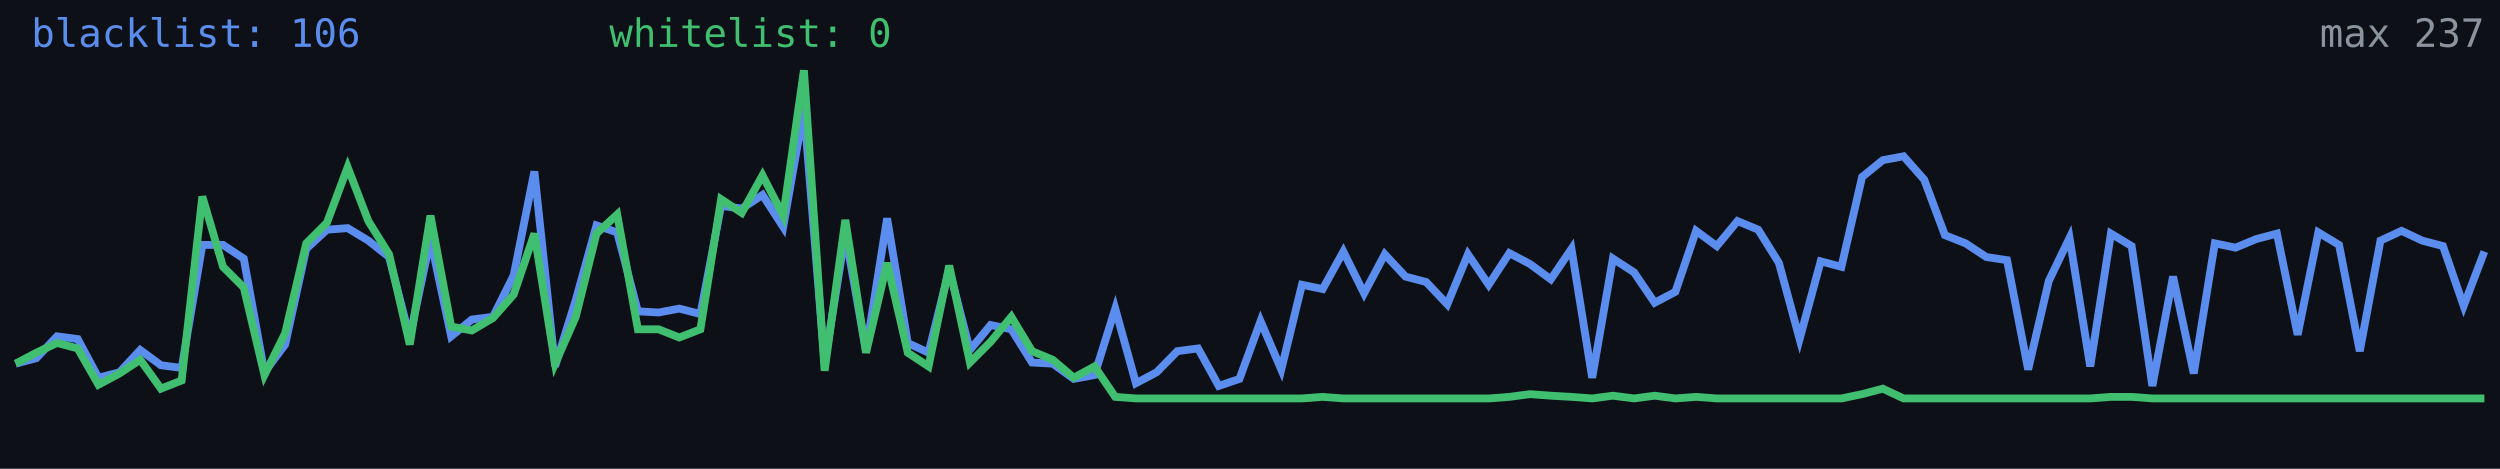
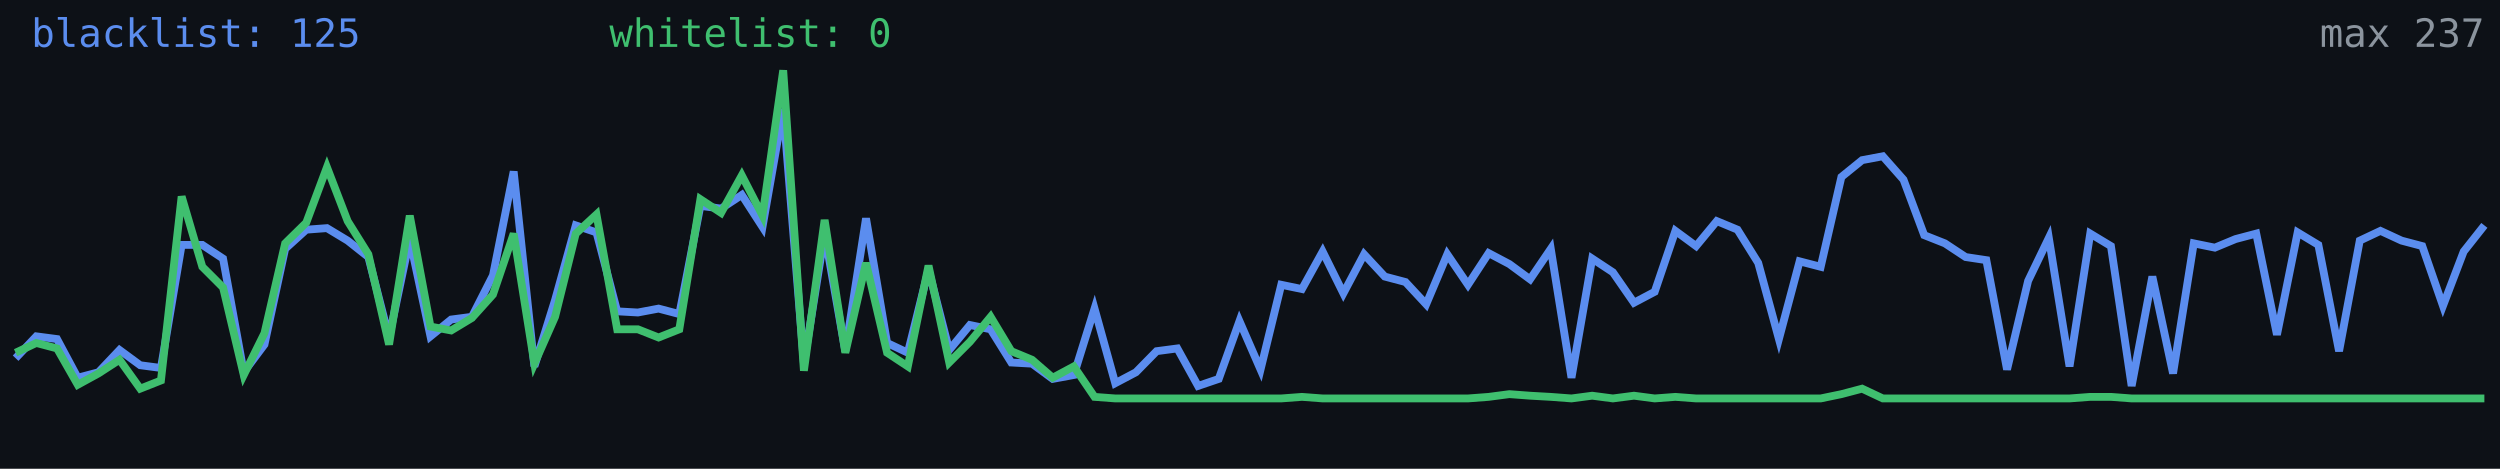
<svg xmlns="http://www.w3.org/2000/svg" width="640" height="120" viewBox="0 0 640 120" role="img" aria-label="Alive configs trend">
  <rect width="640" height="120" fill="#0d1117" />
-   <polyline fill="none" stroke="#5b8def" stroke-width="2" points="4.0,93.1 9.3,91.7 14.6,86.1 19.9,86.8 25.2,96.7 30.6,95.3 35.9,89.6 41.2,93.5 46.5,94.2 51.8,62.7 57.1,62.7 62.4,66.2 67.7,95.3 73.0,88.2 78.4,63.7 83.7,58.8 89.0,58.4 94.3,61.6 99.6,65.8 104.9,86.4 110.2,61.2 115.5,86.1 120.8,81.8 126.2,81.1 131.5,70.5 136.8,43.9 142.1,93.8 147.4,76.8 152.7,57.7 158.0,59.5 163.3,79.7 168.6,80.0 173.9,79.0 179.3,80.4 184.6,52.7 189.9,53.4 195.2,49.9 200.5,58.1 205.8,27.9 211.1,93.1 216.4,59.8 221.7,89.9 227.1,55.9 232.4,87.8 237.7,90.3 243.0,69.0 248.3,89.6 253.6,83.2 258.9,84.3 264.2,92.8 269.5,93.1 274.9,97.0 280.2,96.0 285.5,79.0 290.8,98.1 296.1,95.3 301.4,89.9 306.7,89.2 312.0,98.8 317.3,97.0 322.7,82.2 328.0,94.6 333.3,72.9 338.6,74.0 343.9,64.4 349.2,75.1 354.5,65.1 359.8,70.8 365.1,72.2 370.5,77.9 375.8,65.1 381.1,72.9 386.4,64.8 391.7,67.6 397.0,71.5 402.3,63.7 407.6,96.7 412.9,66.2 418.3,69.7 423.6,77.5 428.9,74.7 434.2,59.1 439.5,63.0 444.8,56.6 450.1,58.8 455.4,67.3 460.7,86.8 466.1,66.9 471.4,68.3 476.7,45.3 482.0,41.0 487.3,40.0 492.6,46.0 497.9,60.2 503.2,62.3 508.5,65.8 513.8,66.6 519.2,94.6 524.5,71.9 529.8,60.9 535.1,93.8 540.4,59.8 545.7,63.0 551.0,98.8 556.3,70.8 561.6,95.6 567.0,62.3 572.3,63.4 577.6,61.2 582.9,59.8 588.2,85.7 593.5,59.5 598.8,62.7 604.1,89.9 609.4,61.6 614.8,59.1 620.1,61.6 625.4,63.0 630.7,78.3 636.0,64.4" />
-   <polyline fill="none" stroke="#3fbf6f" stroke-width="2" points="4.0,93.1 9.3,90.3 14.6,87.8 19.9,89.2 25.2,98.5 30.6,95.6 35.9,92.1 41.2,99.5 46.5,97.4 51.8,50.3 57.1,68.3 62.4,73.6 67.7,96.0 73.0,85.3 78.4,62.3 83.7,57.0 89.0,42.8 94.3,56.6 99.6,65.1 104.9,88.2 110.2,55.2 115.5,83.6 120.8,84.6 126.2,81.4 131.5,75.4 136.8,59.8 142.1,93.1 147.4,81.1 152.7,59.8 158.0,54.9 163.3,84.3 168.6,84.3 173.9,86.4 179.3,84.3 184.6,51.0 189.9,54.5 195.2,44.9 200.5,55.2 205.8,18.0 211.1,94.9 216.4,56.3 221.7,90.3 227.1,67.3 232.4,90.3 237.7,93.8 243.0,68.0 248.3,92.8 253.6,87.5 258.9,81.1 264.2,89.9 269.5,92.1 274.9,96.7 280.2,93.8 285.5,101.6 290.8,102.0 296.1,102.0 301.4,102.0 306.7,102.0 312.0,102.0 317.3,102.0 322.7,102.0 328.0,102.0 333.3,102.0 338.6,101.6 343.9,102.0 349.2,102.0 354.5,102.0 359.8,102.0 365.1,102.0 370.5,102.0 375.8,102.0 381.1,102.0 386.4,101.6 391.7,100.9 397.0,101.3 402.3,101.6 407.6,102.0 412.9,101.3 418.3,102.0 423.6,101.3 428.9,102.0 434.2,101.6 439.5,102.0 444.8,102.0 450.1,102.0 455.4,102.0 460.7,102.0 466.1,102.0 471.4,102.0 476.7,100.9 482.0,99.5 487.3,102.0 492.6,102.0 497.9,102.0 503.2,102.0 508.5,102.0 513.8,102.0 519.2,102.0 524.5,102.0 529.8,102.0 535.1,102.0 540.4,101.6 545.7,101.6 551.0,102.0 556.3,102.0 561.6,102.0 567.0,102.0 572.3,102.0 577.6,102.0 582.9,102.0 588.2,102.0 593.5,102.0 598.8,102.0 604.1,102.0 609.4,102.0 614.8,102.0 620.1,102.0 625.4,102.0 630.7,102.0 636.0,102.0" />
-   <text x="8" y="12" fill="#5b8def" font-size="10" font-family="monospace">blacklist: 106</text>
+   <polyline fill="none" stroke="#5b8def" stroke-width="2" points="4.0,91.7 9.3,86.1 14.6,86.8 19.9,96.7 25.2,95.3 30.6,89.6 35.9,93.5 41.2,94.2 46.5,62.7 51.8,62.7 57.1,66.2 62.4,95.3 67.7,88.2 73.0,63.7 78.4,58.8 83.7,58.4 89.0,61.6 94.3,65.8 99.6,86.4 104.9,61.2 110.2,86.1 115.5,81.8 120.8,81.1 126.2,70.5 131.5,43.9 136.8,93.8 142.1,76.8 147.4,57.7 152.7,59.5 158.0,79.7 163.3,80.0 168.6,79.0 173.9,80.4 179.3,52.7 184.6,53.4 189.9,49.9 195.2,58.1 200.5,27.9 205.8,93.1 211.1,59.8 216.4,89.9 221.7,55.9 227.1,87.8 232.4,90.3 237.7,69.0 243.0,89.6 248.3,83.2 253.6,84.3 258.9,92.8 264.2,93.1 269.5,97.0 274.9,96.0 280.2,79.0 285.5,98.1 290.8,95.3 296.1,89.9 301.4,89.2 306.7,98.8 312.0,97.0 317.3,82.2 322.7,94.6 328.0,72.9 333.3,74.0 338.6,64.4 343.9,75.1 349.2,65.1 354.5,70.8 359.8,72.2 365.1,77.9 370.5,65.1 375.8,72.9 381.1,64.8 386.4,67.6 391.7,71.5 397.0,63.7 402.3,96.7 407.6,66.2 412.9,69.7 418.3,77.5 423.6,74.7 428.9,59.1 434.2,63.0 439.5,56.6 444.8,58.8 450.1,67.3 455.4,86.8 460.7,66.9 466.1,68.3 471.4,45.3 476.7,41.0 482.0,40.0 487.3,46.0 492.6,60.2 497.9,62.3 503.2,65.8 508.5,66.6 513.8,94.6 519.2,71.9 524.5,60.9 529.8,93.8 535.1,59.8 540.4,63.0 545.7,98.8 551.0,70.8 556.3,95.6 561.6,62.3 567.0,63.4 572.3,61.2 577.6,59.8 582.9,85.7 588.2,59.5 593.5,62.7 598.8,89.9 604.1,61.6 609.4,59.1 614.8,61.6 620.1,63.0 625.4,78.3 630.7,64.4 636.0,57.7" />
+   <polyline fill="none" stroke="#3fbf6f" stroke-width="2" points="4.0,90.3 9.3,87.8 14.6,89.2 19.9,98.5 25.2,95.6 30.6,92.1 35.9,99.5 41.2,97.4 46.5,50.3 51.8,68.3 57.1,73.6 62.4,96.0 67.7,85.3 73.0,62.3 78.4,57.0 83.7,42.8 89.0,56.6 94.3,65.1 99.6,88.2 104.9,55.2 110.2,83.6 115.5,84.6 120.8,81.4 126.2,75.4 131.5,59.8 136.8,93.1 142.1,81.1 147.4,59.8 152.7,54.9 158.0,84.3 163.3,84.3 168.6,86.4 173.9,84.3 179.3,51.0 184.6,54.5 189.9,44.9 195.2,55.2 200.5,18.0 205.8,94.9 211.1,56.3 216.4,90.3 221.7,67.3 227.1,90.3 232.4,93.8 237.7,68.0 243.0,92.8 248.3,87.5 253.6,81.1 258.9,89.9 264.2,92.1 269.5,96.7 274.9,93.8 280.2,101.6 285.5,102.0 290.8,102.0 296.1,102.0 301.4,102.0 306.7,102.0 312.0,102.0 317.3,102.0 322.7,102.0 328.0,102.0 333.3,101.6 338.6,102.0 343.9,102.0 349.2,102.0 354.5,102.0 359.8,102.0 365.1,102.0 370.5,102.0 375.8,102.0 381.1,101.6 386.4,100.9 391.7,101.3 397.0,101.6 402.3,102.0 407.6,101.3 412.9,102.0 418.3,101.3 423.6,102.0 428.9,101.6 434.2,102.0 439.5,102.0 444.8,102.0 450.1,102.0 455.4,102.0 460.7,102.0 466.1,102.0 471.4,100.9 476.7,99.5 482.0,102.0 487.3,102.0 492.6,102.0 497.9,102.0 503.2,102.0 508.5,102.0 513.8,102.0 519.2,102.0 524.5,102.0 529.8,102.0 535.1,101.6 540.4,101.6 545.7,102.0 551.0,102.0 556.3,102.0 561.6,102.0 567.0,102.0 572.3,102.0 577.6,102.0 582.9,102.0 588.2,102.0 593.5,102.0 598.8,102.0 604.1,102.0 609.4,102.0 614.8,102.0 620.1,102.0 625.4,102.0 630.7,102.0 636.0,102.0" />
+   <text x="8" y="12" fill="#5b8def" font-size="10" font-family="monospace">blacklist: 125</text>
  <text x="156" y="12" fill="#3fbf6f" font-size="10" font-family="monospace">whitelist: 0</text>
  <text x="636" y="12" fill="#8b949e" font-size="10" text-anchor="end" font-family="monospace">max 237</text>
</svg>
